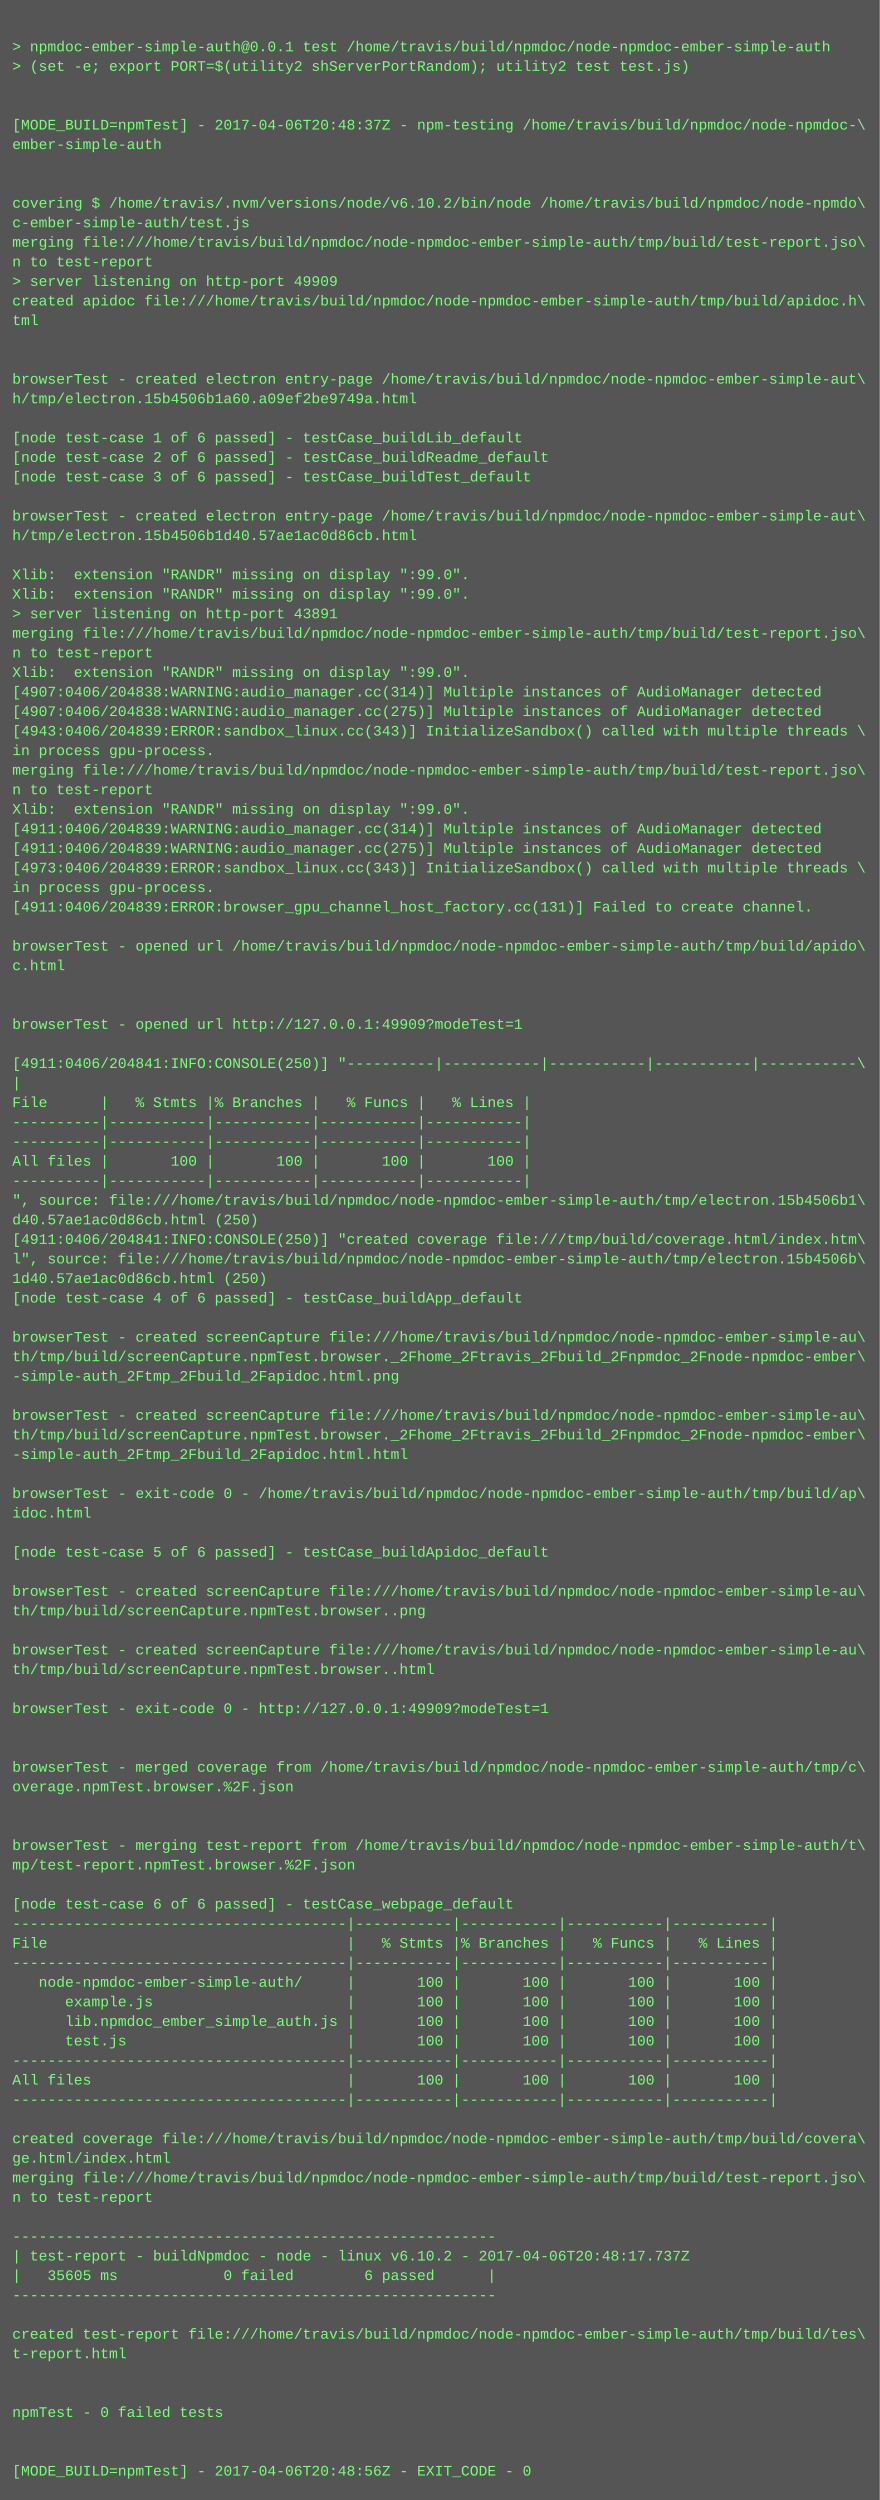
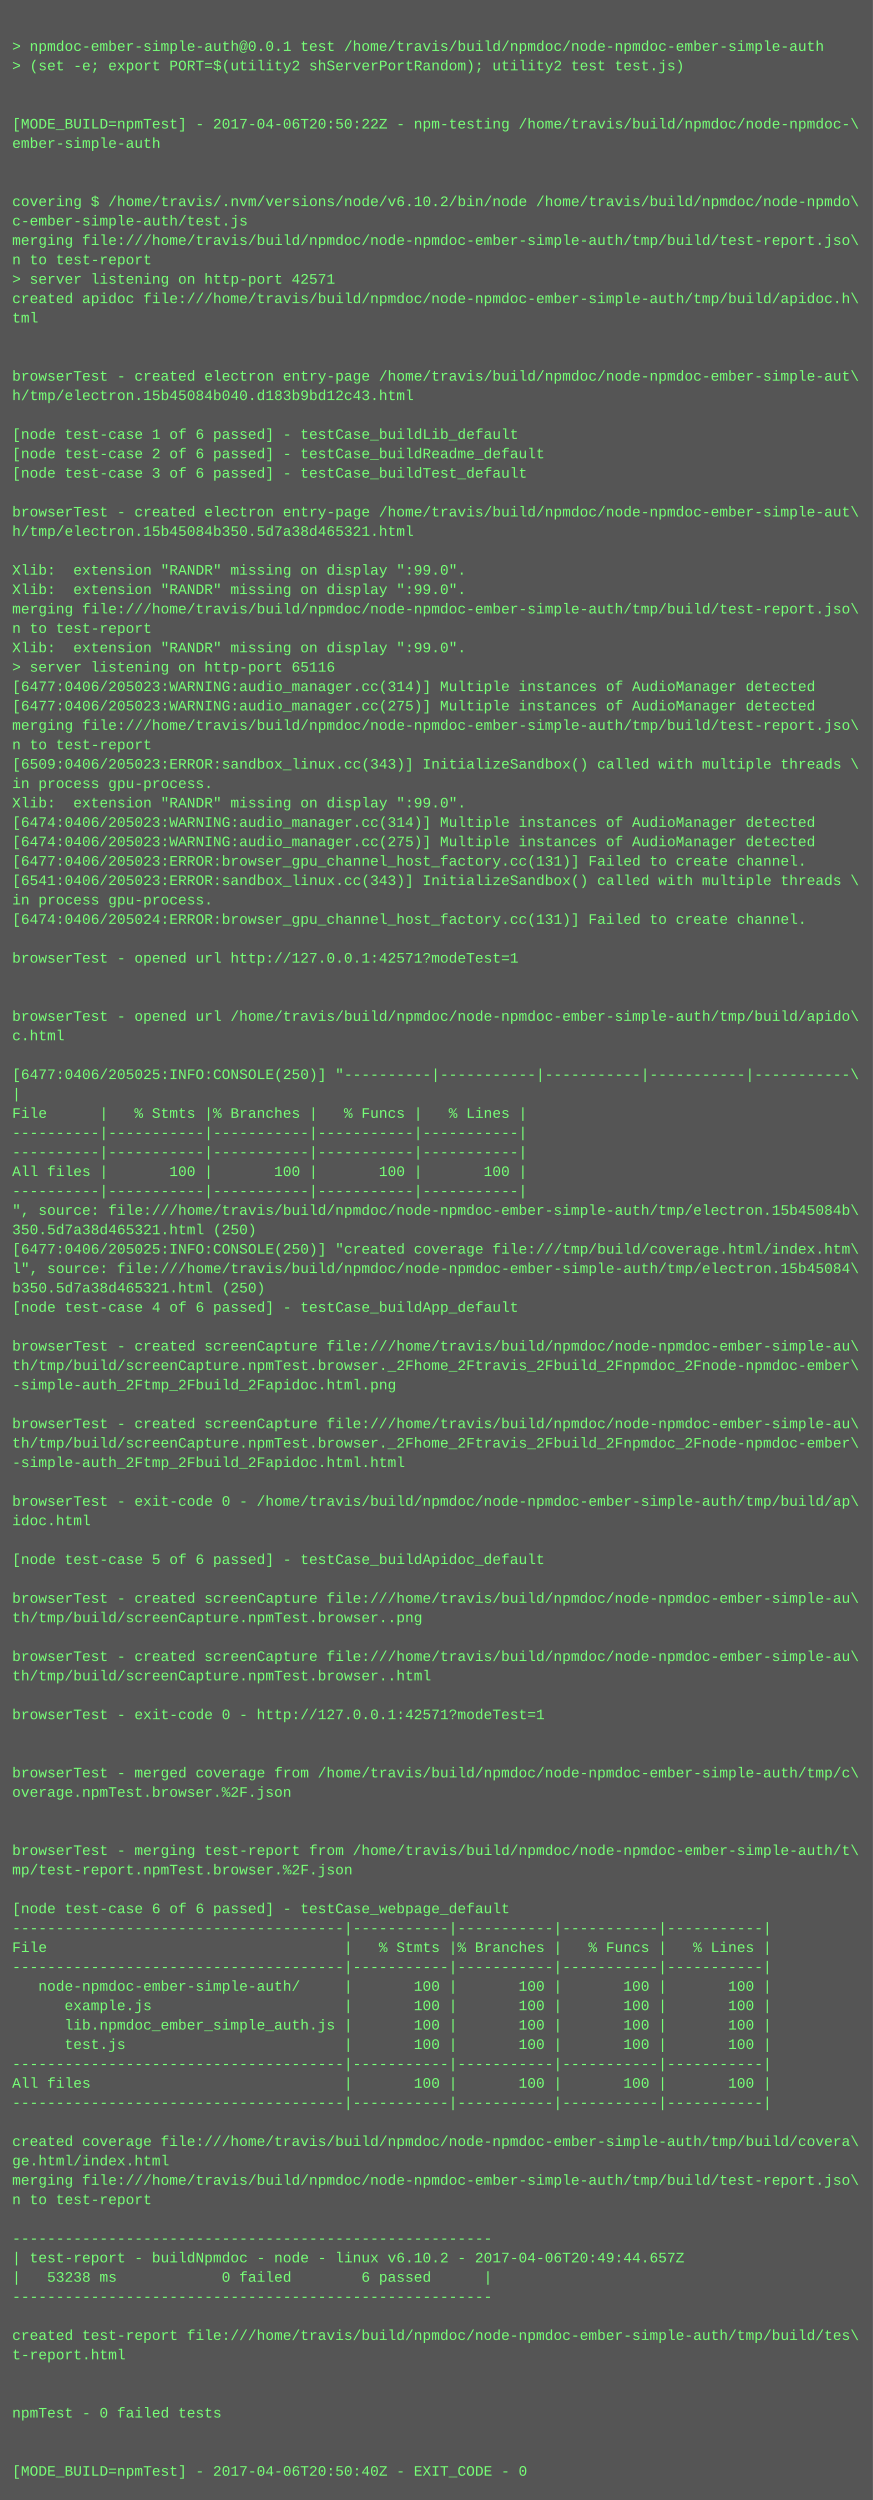
- <svg xmlns="http://www.w3.org/2000/svg" height="2046" width="720">
-   <rect height="2046" fill="#555" width="720" />
+ <svg xmlns="http://www.w3.org/2000/svg" height="2062" width="720">
+   <rect height="2062" fill="#555" width="720" />
  <text fill="#7f7" font-family="Courier New" font-size="12" xml:space="preserve">
    <tspan x="10" y="26" />
    <tspan x="10" y="42">&gt; npmdoc-ember-simple-auth@0.0.1 test /home/travis/build/npmdoc/node-npmdoc-ember-simple-auth</tspan>
    <tspan x="10" y="58">&gt; (set -e; export PORT=$(utility2 shServerPortRandom); utility2 test test.js)</tspan>
    <tspan x="10" y="74" />
    <tspan x="10" y="90" />
-     <tspan x="10" y="106">[MODE_BUILD=npmTest] - 2017-04-06T20:48:37Z - npm-testing /home/travis/build/npmdoc/node-npmdoc-\</tspan>
+     <tspan x="10" y="106">[MODE_BUILD=npmTest] - 2017-04-06T20:50:22Z - npm-testing /home/travis/build/npmdoc/node-npmdoc-\</tspan>
    <tspan x="10" y="122">ember-simple-auth</tspan>
    <tspan x="10" y="138" />
    <tspan x="10" y="154" />
    <tspan x="10" y="170">covering $ /home/travis/.nvm/versions/node/v6.10.2/bin/node /home/travis/build/npmdoc/node-npmdo\</tspan>
    <tspan x="10" y="186">c-ember-simple-auth/test.js</tspan>
    <tspan x="10" y="202">merging file:///home/travis/build/npmdoc/node-npmdoc-ember-simple-auth/tmp/build/test-report.jso\</tspan>
    <tspan x="10" y="218">n to test-report</tspan>
-     <tspan x="10" y="234">&gt; server listening on http-port 49909</tspan>
+     <tspan x="10" y="234">&gt; server listening on http-port 42571</tspan>
    <tspan x="10" y="250">created apidoc file:///home/travis/build/npmdoc/node-npmdoc-ember-simple-auth/tmp/build/apidoc.h\</tspan>
    <tspan x="10" y="266">tml</tspan>
    <tspan x="10" y="282" />
    <tspan x="10" y="298" />
    <tspan x="10" y="314">browserTest - created electron entry-page /home/travis/build/npmdoc/node-npmdoc-ember-simple-aut\</tspan>
-     <tspan x="10" y="330">h/tmp/electron.15b4506b1a60.a09ef2be9749a.html</tspan>
+     <tspan x="10" y="330">h/tmp/electron.15b45084b040.d183b9bd12c43.html</tspan>
    <tspan x="10" y="346" />
    <tspan x="10" y="362">[node test-case 1 of 6 passed] - testCase_buildLib_default</tspan>
    <tspan x="10" y="378">[node test-case 2 of 6 passed] - testCase_buildReadme_default</tspan>
    <tspan x="10" y="394">[node test-case 3 of 6 passed] - testCase_buildTest_default</tspan>
    <tspan x="10" y="410" />
    <tspan x="10" y="426">browserTest - created electron entry-page /home/travis/build/npmdoc/node-npmdoc-ember-simple-aut\</tspan>
-     <tspan x="10" y="442">h/tmp/electron.15b4506b1d40.57ae1ac0d86cb.html</tspan>
+     <tspan x="10" y="442">h/tmp/electron.15b45084b350.5d7a38d465321.html</tspan>
    <tspan x="10" y="458" />
    <tspan x="10" y="474">Xlib:  extension "RANDR" missing on display ":99.0".</tspan>
    <tspan x="10" y="490">Xlib:  extension "RANDR" missing on display ":99.0".</tspan>
-     <tspan x="10" y="506">&gt; server listening on http-port 43891</tspan>
-     <tspan x="10" y="522">merging file:///home/travis/build/npmdoc/node-npmdoc-ember-simple-auth/tmp/build/test-report.jso\</tspan>
-     <tspan x="10" y="538">n to test-report</tspan>
-     <tspan x="10" y="554">Xlib:  extension "RANDR" missing on display ":99.0".</tspan>
-     <tspan x="10" y="570">[4907:0406/204838:WARNING:audio_manager.cc(314)] Multiple instances of AudioManager detected</tspan>
-     <tspan x="10" y="586">[4907:0406/204838:WARNING:audio_manager.cc(275)] Multiple instances of AudioManager detected</tspan>
-     <tspan x="10" y="602">[4943:0406/204839:ERROR:sandbox_linux.cc(343)] InitializeSandbox() called with multiple threads \</tspan>
-     <tspan x="10" y="618">in process gpu-process. </tspan>
-     <tspan x="10" y="634">merging file:///home/travis/build/npmdoc/node-npmdoc-ember-simple-auth/tmp/build/test-report.jso\</tspan>
-     <tspan x="10" y="650">n to test-report</tspan>
+     <tspan x="10" y="506">merging file:///home/travis/build/npmdoc/node-npmdoc-ember-simple-auth/tmp/build/test-report.jso\</tspan>
+     <tspan x="10" y="522">n to test-report</tspan>
+     <tspan x="10" y="538">Xlib:  extension "RANDR" missing on display ":99.0".</tspan>
+     <tspan x="10" y="554">&gt; server listening on http-port 65116</tspan>
+     <tspan x="10" y="570">[6477:0406/205023:WARNING:audio_manager.cc(314)] Multiple instances of AudioManager detected</tspan>
+     <tspan x="10" y="586">[6477:0406/205023:WARNING:audio_manager.cc(275)] Multiple instances of AudioManager detected</tspan>
+     <tspan x="10" y="602">merging file:///home/travis/build/npmdoc/node-npmdoc-ember-simple-auth/tmp/build/test-report.jso\</tspan>
+     <tspan x="10" y="618">n to test-report</tspan>
+     <tspan x="10" y="634">[6509:0406/205023:ERROR:sandbox_linux.cc(343)] InitializeSandbox() called with multiple threads \</tspan>
+     <tspan x="10" y="650">in process gpu-process. </tspan>
    <tspan x="10" y="666">Xlib:  extension "RANDR" missing on display ":99.0".</tspan>
-     <tspan x="10" y="682">[4911:0406/204839:WARNING:audio_manager.cc(314)] Multiple instances of AudioManager detected</tspan>
-     <tspan x="10" y="698">[4911:0406/204839:WARNING:audio_manager.cc(275)] Multiple instances of AudioManager detected</tspan>
-     <tspan x="10" y="714">[4973:0406/204839:ERROR:sandbox_linux.cc(343)] InitializeSandbox() called with multiple threads \</tspan>
-     <tspan x="10" y="730">in process gpu-process. </tspan>
-     <tspan x="10" y="746">[4911:0406/204839:ERROR:browser_gpu_channel_host_factory.cc(131)] Failed to create channel.</tspan>
-     <tspan x="10" y="762" />
-     <tspan x="10" y="778">browserTest - opened url /home/travis/build/npmdoc/node-npmdoc-ember-simple-auth/tmp/build/apido\</tspan>
-     <tspan x="10" y="794">c.html</tspan>
+     <tspan x="10" y="682">[6474:0406/205023:WARNING:audio_manager.cc(314)] Multiple instances of AudioManager detected</tspan>
+     <tspan x="10" y="698">[6474:0406/205023:WARNING:audio_manager.cc(275)] Multiple instances of AudioManager detected</tspan>
+     <tspan x="10" y="714">[6477:0406/205023:ERROR:browser_gpu_channel_host_factory.cc(131)] Failed to create channel.</tspan>
+     <tspan x="10" y="730">[6541:0406/205023:ERROR:sandbox_linux.cc(343)] InitializeSandbox() called with multiple threads \</tspan>
+     <tspan x="10" y="746">in process gpu-process. </tspan>
+     <tspan x="10" y="762">[6474:0406/205024:ERROR:browser_gpu_channel_host_factory.cc(131)] Failed to create channel.</tspan>
+     <tspan x="10" y="778" />
+     <tspan x="10" y="794">browserTest - opened url http://127.0.0.1:42571?modeTest=1</tspan>
    <tspan x="10" y="810" />
    <tspan x="10" y="826" />
-     <tspan x="10" y="842">browserTest - opened url http://127.0.0.1:49909?modeTest=1</tspan>
-     <tspan x="10" y="858" />
-     <tspan x="10" y="874">[4911:0406/204841:INFO:CONSOLE(250)] "----------|-----------|-----------|-----------|-----------\</tspan>
-     <tspan x="10" y="890">|</tspan>
-     <tspan x="10" y="906">File      |   % Stmts |% Branches |   % Funcs |   % Lines |</tspan>
-     <tspan x="10" y="922">----------|-----------|-----------|-----------|-----------|</tspan>
+     <tspan x="10" y="842">browserTest - opened url /home/travis/build/npmdoc/node-npmdoc-ember-simple-auth/tmp/build/apido\</tspan>
+     <tspan x="10" y="858">c.html</tspan>
+     <tspan x="10" y="874" />
+     <tspan x="10" y="890">[6477:0406/205025:INFO:CONSOLE(250)] "----------|-----------|-----------|-----------|-----------\</tspan>
+     <tspan x="10" y="906">|</tspan>
+     <tspan x="10" y="922">File      |   % Stmts |% Branches |   % Funcs |   % Lines |</tspan>
    <tspan x="10" y="938">----------|-----------|-----------|-----------|-----------|</tspan>
-     <tspan x="10" y="954">All files |       100 |       100 |       100 |       100 |</tspan>
-     <tspan x="10" y="970">----------|-----------|-----------|-----------|-----------|</tspan>
-     <tspan x="10" y="986">", source: file:///home/travis/build/npmdoc/node-npmdoc-ember-simple-auth/tmp/electron.15b4506b1\</tspan>
-     <tspan x="10" y="1002">d40.57ae1ac0d86cb.html (250)</tspan>
-     <tspan x="10" y="1018">[4911:0406/204841:INFO:CONSOLE(250)] "created coverage file:///tmp/build/coverage.html/index.htm\</tspan>
-     <tspan x="10" y="1034">l", source: file:///home/travis/build/npmdoc/node-npmdoc-ember-simple-auth/tmp/electron.15b4506b\</tspan>
-     <tspan x="10" y="1050">1d40.57ae1ac0d86cb.html (250)</tspan>
-     <tspan x="10" y="1066">[node test-case 4 of 6 passed] - testCase_buildApp_default</tspan>
-     <tspan x="10" y="1082" />
-     <tspan x="10" y="1098">browserTest - created screenCapture file:///home/travis/build/npmdoc/node-npmdoc-ember-simple-au\</tspan>
-     <tspan x="10" y="1114">th/tmp/build/screenCapture.npmTest.browser._2Fhome_2Ftravis_2Fbuild_2Fnpmdoc_2Fnode-npmdoc-ember\</tspan>
-     <tspan x="10" y="1130">-simple-auth_2Ftmp_2Fbuild_2Fapidoc.html.png</tspan>
-     <tspan x="10" y="1146" />
-     <tspan x="10" y="1162">browserTest - created screenCapture file:///home/travis/build/npmdoc/node-npmdoc-ember-simple-au\</tspan>
-     <tspan x="10" y="1178">th/tmp/build/screenCapture.npmTest.browser._2Fhome_2Ftravis_2Fbuild_2Fnpmdoc_2Fnode-npmdoc-ember\</tspan>
-     <tspan x="10" y="1194">-simple-auth_2Ftmp_2Fbuild_2Fapidoc.html.html</tspan>
-     <tspan x="10" y="1210" />
-     <tspan x="10" y="1226">browserTest - exit-code 0 - /home/travis/build/npmdoc/node-npmdoc-ember-simple-auth/tmp/build/ap\</tspan>
-     <tspan x="10" y="1242">idoc.html</tspan>
-     <tspan x="10" y="1258" />
-     <tspan x="10" y="1274">[node test-case 5 of 6 passed] - testCase_buildApidoc_default</tspan>
-     <tspan x="10" y="1290" />
-     <tspan x="10" y="1306">browserTest - created screenCapture file:///home/travis/build/npmdoc/node-npmdoc-ember-simple-au\</tspan>
-     <tspan x="10" y="1322">th/tmp/build/screenCapture.npmTest.browser..png</tspan>
-     <tspan x="10" y="1338" />
-     <tspan x="10" y="1354">browserTest - created screenCapture file:///home/travis/build/npmdoc/node-npmdoc-ember-simple-au\</tspan>
-     <tspan x="10" y="1370">th/tmp/build/screenCapture.npmTest.browser..html</tspan>
-     <tspan x="10" y="1386" />
-     <tspan x="10" y="1402">browserTest - exit-code 0 - http://127.0.0.1:49909?modeTest=1</tspan>
-     <tspan x="10" y="1418" />
+     <tspan x="10" y="954">----------|-----------|-----------|-----------|-----------|</tspan>
+     <tspan x="10" y="970">All files |       100 |       100 |       100 |       100 |</tspan>
+     <tspan x="10" y="986">----------|-----------|-----------|-----------|-----------|</tspan>
+     <tspan x="10" y="1002">", source: file:///home/travis/build/npmdoc/node-npmdoc-ember-simple-auth/tmp/electron.15b45084b\</tspan>
+     <tspan x="10" y="1018">350.5d7a38d465321.html (250)</tspan>
+     <tspan x="10" y="1034">[6477:0406/205025:INFO:CONSOLE(250)] "created coverage file:///tmp/build/coverage.html/index.htm\</tspan>
+     <tspan x="10" y="1050">l", source: file:///home/travis/build/npmdoc/node-npmdoc-ember-simple-auth/tmp/electron.15b45084\</tspan>
+     <tspan x="10" y="1066">b350.5d7a38d465321.html (250)</tspan>
+     <tspan x="10" y="1082">[node test-case 4 of 6 passed] - testCase_buildApp_default</tspan>
+     <tspan x="10" y="1098" />
+     <tspan x="10" y="1114">browserTest - created screenCapture file:///home/travis/build/npmdoc/node-npmdoc-ember-simple-au\</tspan>
+     <tspan x="10" y="1130">th/tmp/build/screenCapture.npmTest.browser._2Fhome_2Ftravis_2Fbuild_2Fnpmdoc_2Fnode-npmdoc-ember\</tspan>
+     <tspan x="10" y="1146">-simple-auth_2Ftmp_2Fbuild_2Fapidoc.html.png</tspan>
+     <tspan x="10" y="1162" />
+     <tspan x="10" y="1178">browserTest - created screenCapture file:///home/travis/build/npmdoc/node-npmdoc-ember-simple-au\</tspan>
+     <tspan x="10" y="1194">th/tmp/build/screenCapture.npmTest.browser._2Fhome_2Ftravis_2Fbuild_2Fnpmdoc_2Fnode-npmdoc-ember\</tspan>
+     <tspan x="10" y="1210">-simple-auth_2Ftmp_2Fbuild_2Fapidoc.html.html</tspan>
+     <tspan x="10" y="1226" />
+     <tspan x="10" y="1242">browserTest - exit-code 0 - /home/travis/build/npmdoc/node-npmdoc-ember-simple-auth/tmp/build/ap\</tspan>
+     <tspan x="10" y="1258">idoc.html</tspan>
+     <tspan x="10" y="1274" />
+     <tspan x="10" y="1290">[node test-case 5 of 6 passed] - testCase_buildApidoc_default</tspan>
+     <tspan x="10" y="1306" />
+     <tspan x="10" y="1322">browserTest - created screenCapture file:///home/travis/build/npmdoc/node-npmdoc-ember-simple-au\</tspan>
+     <tspan x="10" y="1338">th/tmp/build/screenCapture.npmTest.browser..png</tspan>
+     <tspan x="10" y="1354" />
+     <tspan x="10" y="1370">browserTest - created screenCapture file:///home/travis/build/npmdoc/node-npmdoc-ember-simple-au\</tspan>
+     <tspan x="10" y="1386">th/tmp/build/screenCapture.npmTest.browser..html</tspan>
+     <tspan x="10" y="1402" />
+     <tspan x="10" y="1418">browserTest - exit-code 0 - http://127.0.0.1:42571?modeTest=1</tspan>
    <tspan x="10" y="1434" />
-     <tspan x="10" y="1450">browserTest - merged coverage from /home/travis/build/npmdoc/node-npmdoc-ember-simple-auth/tmp/c\</tspan>
-     <tspan x="10" y="1466">overage.npmTest.browser.%2F.json</tspan>
-     <tspan x="10" y="1482" />
+     <tspan x="10" y="1450" />
+     <tspan x="10" y="1466">browserTest - merged coverage from /home/travis/build/npmdoc/node-npmdoc-ember-simple-auth/tmp/c\</tspan>
+     <tspan x="10" y="1482">overage.npmTest.browser.%2F.json</tspan>
    <tspan x="10" y="1498" />
-     <tspan x="10" y="1514">browserTest - merging test-report from /home/travis/build/npmdoc/node-npmdoc-ember-simple-auth/t\</tspan>
-     <tspan x="10" y="1530">mp/test-report.npmTest.browser.%2F.json</tspan>
-     <tspan x="10" y="1546" />
-     <tspan x="10" y="1562">[node test-case 6 of 6 passed] - testCase_webpage_default</tspan>
-     <tspan x="10" y="1578">--------------------------------------|-----------|-----------|-----------|-----------|</tspan>
-     <tspan x="10" y="1594">File                                  |   % Stmts |% Branches |   % Funcs |   % Lines |</tspan>
-     <tspan x="10" y="1610">--------------------------------------|-----------|-----------|-----------|-----------|</tspan>
-     <tspan x="10" y="1626">   node-npmdoc-ember-simple-auth/     |       100 |       100 |       100 |       100 |</tspan>
-     <tspan x="10" y="1642">      example.js                      |       100 |       100 |       100 |       100 |</tspan>
-     <tspan x="10" y="1658">      lib.npmdoc_ember_simple_auth.js |       100 |       100 |       100 |       100 |</tspan>
-     <tspan x="10" y="1674">      test.js                         |       100 |       100 |       100 |       100 |</tspan>
-     <tspan x="10" y="1690">--------------------------------------|-----------|-----------|-----------|-----------|</tspan>
-     <tspan x="10" y="1706">All files                             |       100 |       100 |       100 |       100 |</tspan>
-     <tspan x="10" y="1722">--------------------------------------|-----------|-----------|-----------|-----------|</tspan>
-     <tspan x="10" y="1738" />
-     <tspan x="10" y="1754">created coverage file:///home/travis/build/npmdoc/node-npmdoc-ember-simple-auth/tmp/build/covera\</tspan>
-     <tspan x="10" y="1770">ge.html/index.html</tspan>
-     <tspan x="10" y="1786">merging file:///home/travis/build/npmdoc/node-npmdoc-ember-simple-auth/tmp/build/test-report.jso\</tspan>
-     <tspan x="10" y="1802">n to test-report</tspan>
-     <tspan x="10" y="1818" />
-     <tspan x="10" y="1834">-------------------------------------------------------</tspan>
-     <tspan x="10" y="1850">| test-report - buildNpmdoc - node - linux v6.10.2 - 2017-04-06T20:48:17.737Z</tspan>
-     <tspan x="10" y="1866">|   35605 ms            0 failed        6 passed      |</tspan>
-     <tspan x="10" y="1882">-------------------------------------------------------</tspan>
-     <tspan x="10" y="1898" />
-     <tspan x="10" y="1914">created test-report file:///home/travis/build/npmdoc/node-npmdoc-ember-simple-auth/tmp/build/tes\</tspan>
-     <tspan x="10" y="1930">t-report.html</tspan>
-     <tspan x="10" y="1946" />
+     <tspan x="10" y="1514" />
+     <tspan x="10" y="1530">browserTest - merging test-report from /home/travis/build/npmdoc/node-npmdoc-ember-simple-auth/t\</tspan>
+     <tspan x="10" y="1546">mp/test-report.npmTest.browser.%2F.json</tspan>
+     <tspan x="10" y="1562" />
+     <tspan x="10" y="1578">[node test-case 6 of 6 passed] - testCase_webpage_default</tspan>
+     <tspan x="10" y="1594">--------------------------------------|-----------|-----------|-----------|-----------|</tspan>
+     <tspan x="10" y="1610">File                                  |   % Stmts |% Branches |   % Funcs |   % Lines |</tspan>
+     <tspan x="10" y="1626">--------------------------------------|-----------|-----------|-----------|-----------|</tspan>
+     <tspan x="10" y="1642">   node-npmdoc-ember-simple-auth/     |       100 |       100 |       100 |       100 |</tspan>
+     <tspan x="10" y="1658">      example.js                      |       100 |       100 |       100 |       100 |</tspan>
+     <tspan x="10" y="1674">      lib.npmdoc_ember_simple_auth.js |       100 |       100 |       100 |       100 |</tspan>
+     <tspan x="10" y="1690">      test.js                         |       100 |       100 |       100 |       100 |</tspan>
+     <tspan x="10" y="1706">--------------------------------------|-----------|-----------|-----------|-----------|</tspan>
+     <tspan x="10" y="1722">All files                             |       100 |       100 |       100 |       100 |</tspan>
+     <tspan x="10" y="1738">--------------------------------------|-----------|-----------|-----------|-----------|</tspan>
+     <tspan x="10" y="1754" />
+     <tspan x="10" y="1770">created coverage file:///home/travis/build/npmdoc/node-npmdoc-ember-simple-auth/tmp/build/covera\</tspan>
+     <tspan x="10" y="1786">ge.html/index.html</tspan>
+     <tspan x="10" y="1802">merging file:///home/travis/build/npmdoc/node-npmdoc-ember-simple-auth/tmp/build/test-report.jso\</tspan>
+     <tspan x="10" y="1818">n to test-report</tspan>
+     <tspan x="10" y="1834" />
+     <tspan x="10" y="1850">-------------------------------------------------------</tspan>
+     <tspan x="10" y="1866">| test-report - buildNpmdoc - node - linux v6.10.2 - 2017-04-06T20:49:44.657Z</tspan>
+     <tspan x="10" y="1882">|   53238 ms            0 failed        6 passed      |</tspan>
+     <tspan x="10" y="1898">-------------------------------------------------------</tspan>
+     <tspan x="10" y="1914" />
+     <tspan x="10" y="1930">created test-report file:///home/travis/build/npmdoc/node-npmdoc-ember-simple-auth/tmp/build/tes\</tspan>
+     <tspan x="10" y="1946">t-report.html</tspan>
    <tspan x="10" y="1962" />
-     <tspan x="10" y="1978">npmTest - 0 failed tests</tspan>
-     <tspan x="10" y="1994" />
+     <tspan x="10" y="1978" />
+     <tspan x="10" y="1994">npmTest - 0 failed tests</tspan>
    <tspan x="10" y="2010" />
-     <tspan x="10" y="2026">[MODE_BUILD=npmTest] - 2017-04-06T20:48:56Z - EXIT_CODE - 0</tspan>
+     <tspan x="10" y="2026" />
+     <tspan x="10" y="2042">[MODE_BUILD=npmTest] - 2017-04-06T20:50:40Z - EXIT_CODE - 0</tspan>
  </text>
</svg>
